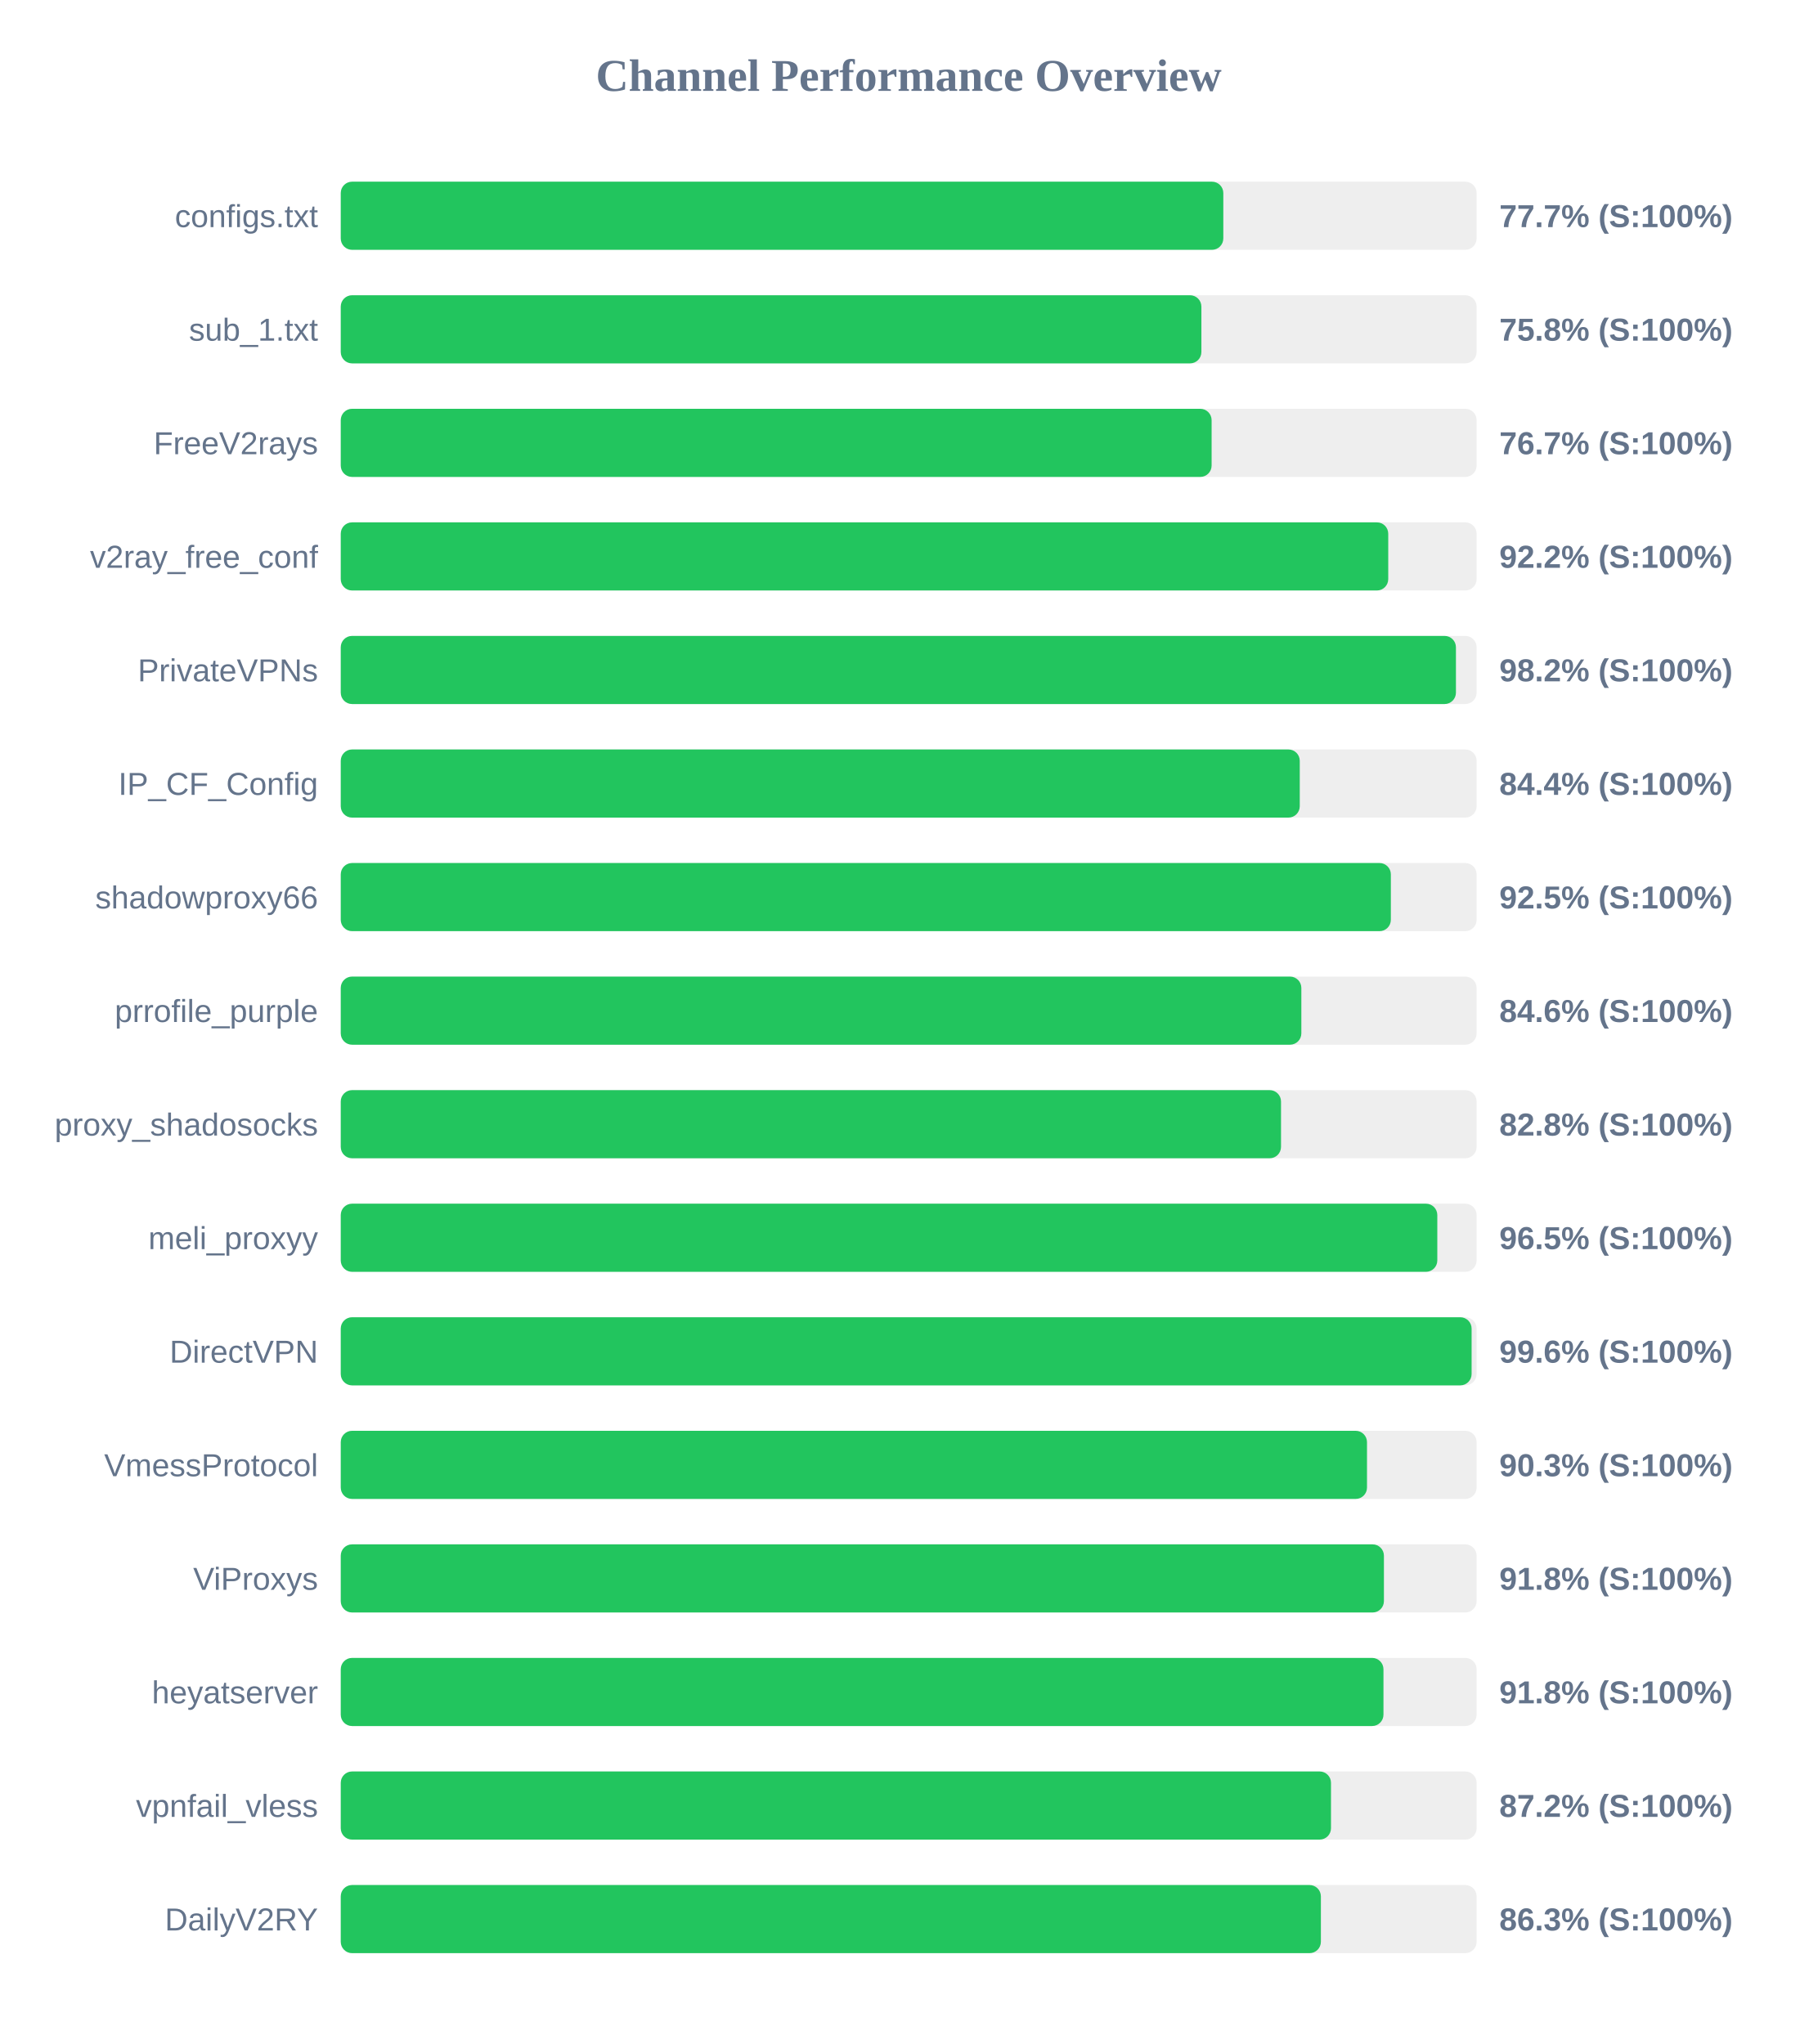
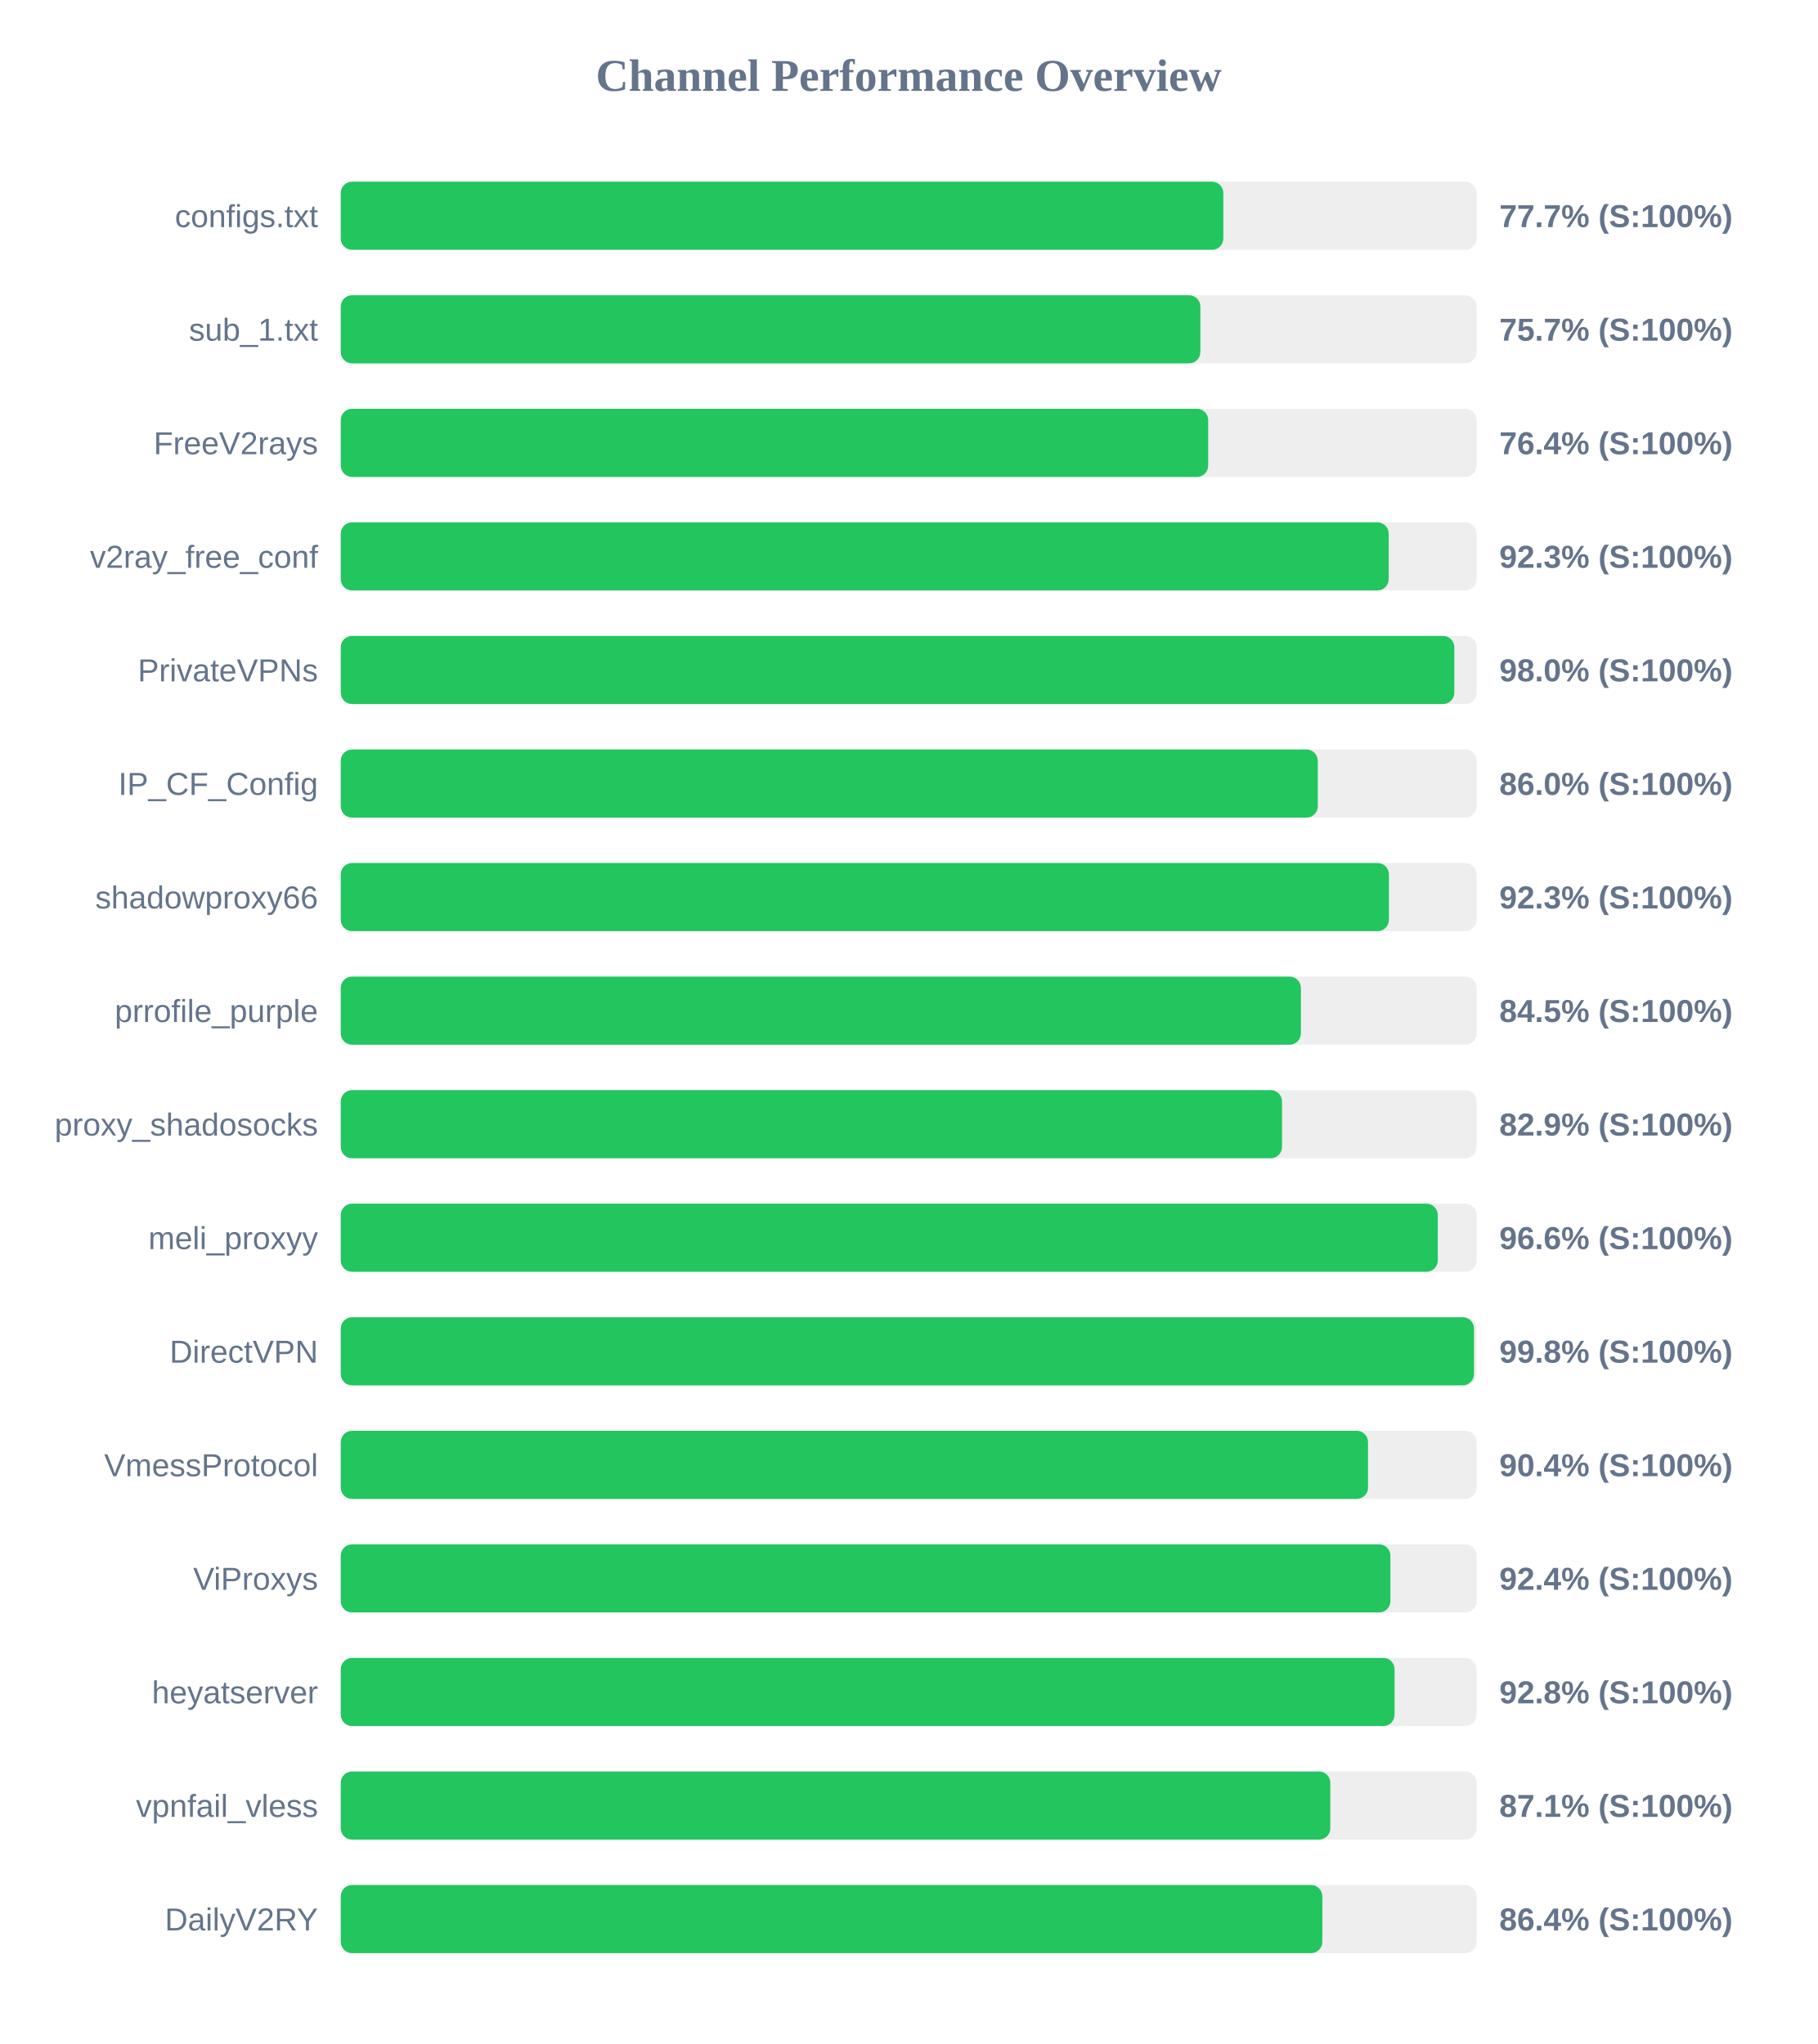
<svg xmlns="http://www.w3.org/2000/svg" width="800" height="900" version="1.1">
  <style>
        .row { font: 14px Arial; fill: #64748b; }
        .score { font: bold 14px Arial; fill: #64748b; }
    </style>
  <text x="400" y="40" text-anchor="middle" font-size="20px" font-weight="bold" fill="#64748b">Channel Performance Overview</text>
  <rect x="150" y="80" width="500" height="30" fill="#eee" rx="5" />
  <rect x="150" y="80" width="388.5" height="30" fill="#22c55e" rx="5" />
  <text x="140" y="100" text-anchor="end" class="row">configs.txt</text>
  <text x="660" y="100" text-anchor="start" class="score">77.7% (S:100%)</text>
  <rect x="150" y="130" width="500" height="30" fill="#eee" rx="5" />
-   <rect x="150" y="130" width="378.85" height="30" fill="#22c55e" rx="5" />
+   <rect x="150" y="130" width="378.4" height="30" fill="#22c55e" rx="5" />
  <text x="140" y="150" text-anchor="end" class="row">sub_1.txt</text>
-   <text x="660" y="150" text-anchor="start" class="score">75.8% (S:100%)</text>
+   <text x="660" y="150" text-anchor="start" class="score">75.7% (S:100%)</text>
  <rect x="150" y="180" width="500" height="30" fill="#eee" rx="5" />
-   <rect x="150" y="180" width="383.35" height="30" fill="#22c55e" rx="5" />
+   <rect x="150" y="180" width="381.85" height="30" fill="#22c55e" rx="5" />
  <text x="140" y="200" text-anchor="end" class="row">FreeV2rays</text>
-   <text x="660" y="200" text-anchor="start" class="score">76.7% (S:100%)</text>
+   <text x="660" y="200" text-anchor="start" class="score">76.4% (S:100%)</text>
  <rect x="150" y="230" width="500" height="30" fill="#eee" rx="5" />
-   <rect x="150" y="230" width="461.1" height="30" fill="#22c55e" rx="5" />
+   <rect x="150" y="230" width="461.3" height="30" fill="#22c55e" rx="5" />
  <text x="140" y="250" text-anchor="end" class="row">v2ray_free_conf</text>
-   <text x="660" y="250" text-anchor="start" class="score">92.2% (S:100%)</text>
+   <text x="660" y="250" text-anchor="start" class="score">92.3% (S:100%)</text>
  <rect x="150" y="280" width="500" height="30" fill="#eee" rx="5" />
-   <rect x="150" y="280" width="490.9" height="30" fill="#22c55e" rx="5" />
+   <rect x="150" y="280" width="490.2" height="30" fill="#22c55e" rx="5" />
  <text x="140" y="300" text-anchor="end" class="row">PrivateVPNs</text>
-   <text x="660" y="300" text-anchor="start" class="score">98.2% (S:100%)</text>
+   <text x="660" y="300" text-anchor="start" class="score">98.0% (S:100%)</text>
  <rect x="150" y="330" width="500" height="30" fill="#eee" rx="5" />
-   <rect x="150" y="330" width="422.15" height="30" fill="#22c55e" rx="5" />
+   <rect x="150" y="330" width="430.1" height="30" fill="#22c55e" rx="5" />
  <text x="140" y="350" text-anchor="end" class="row">IP_CF_Config</text>
-   <text x="660" y="350" text-anchor="start" class="score">84.4% (S:100%)</text>
+   <text x="660" y="350" text-anchor="start" class="score">86.0% (S:100%)</text>
  <rect x="150" y="380" width="500" height="30" fill="#eee" rx="5" />
-   <rect x="150" y="380" width="462.25" height="30" fill="#22c55e" rx="5" />
+   <rect x="150" y="380" width="461.4" height="30" fill="#22c55e" rx="5" />
  <text x="140" y="400" text-anchor="end" class="row">shadowproxy66</text>
-   <text x="660" y="400" text-anchor="start" class="score">92.5% (S:100%)</text>
+   <text x="660" y="400" text-anchor="start" class="score">92.3% (S:100%)</text>
  <rect x="150" y="430" width="500" height="30" fill="#eee" rx="5" />
-   <rect x="150" y="430" width="422.85" height="30" fill="#22c55e" rx="5" />
+   <rect x="150" y="430" width="422.65" height="30" fill="#22c55e" rx="5" />
  <text x="140" y="450" text-anchor="end" class="row">prrofile_purple</text>
-   <text x="660" y="450" text-anchor="start" class="score">84.6% (S:100%)</text>
+   <text x="660" y="450" text-anchor="start" class="score">84.5% (S:100%)</text>
  <rect x="150" y="480" width="500" height="30" fill="#eee" rx="5" />
-   <rect x="150" y="480" width="413.9" height="30" fill="#22c55e" rx="5" />
+   <rect x="150" y="480" width="414.35" height="30" fill="#22c55e" rx="5" />
  <text x="140" y="500" text-anchor="end" class="row">proxy_shadosocks</text>
-   <text x="660" y="500" text-anchor="start" class="score">82.8% (S:100%)</text>
+   <text x="660" y="500" text-anchor="start" class="score">82.9% (S:100%)</text>
  <rect x="150" y="530" width="500" height="30" fill="#eee" rx="5" />
-   <rect x="150" y="530" width="482.7" height="30" fill="#22c55e" rx="5" />
+   <rect x="150" y="530" width="482.9" height="30" fill="#22c55e" rx="5" />
  <text x="140" y="550" text-anchor="end" class="row">meli_proxyy</text>
-   <text x="660" y="550" text-anchor="start" class="score">96.5% (S:100%)</text>
+   <text x="660" y="550" text-anchor="start" class="score">96.6% (S:100%)</text>
  <rect x="150" y="580" width="500" height="30" fill="#eee" rx="5" />
-   <rect x="150" y="580" width="497.8" height="30" fill="#22c55e" rx="5" />
+   <rect x="150" y="580" width="498.85" height="30" fill="#22c55e" rx="5" />
  <text x="140" y="600" text-anchor="end" class="row">DirectVPN</text>
-   <text x="660" y="600" text-anchor="start" class="score">99.6% (S:100%)</text>
+   <text x="660" y="600" text-anchor="start" class="score">99.8% (S:100%)</text>
  <rect x="150" y="630" width="500" height="30" fill="#eee" rx="5" />
-   <rect x="150" y="630" width="451.75" height="30" fill="#22c55e" rx="5" />
+   <rect x="150" y="630" width="452.2" height="30" fill="#22c55e" rx="5" />
  <text x="140" y="650" text-anchor="end" class="row">VmessProtocol</text>
-   <text x="660" y="650" text-anchor="start" class="score">90.3% (S:100%)</text>
+   <text x="660" y="650" text-anchor="start" class="score">90.4% (S:100%)</text>
  <rect x="150" y="680" width="500" height="30" fill="#eee" rx="5" />
-   <rect x="150" y="680" width="459.2" height="30" fill="#22c55e" rx="5" />
+   <rect x="150" y="680" width="462.05" height="30" fill="#22c55e" rx="5" />
  <text x="140" y="700" text-anchor="end" class="row">ViProxys</text>
-   <text x="660" y="700" text-anchor="start" class="score">91.8% (S:100%)</text>
+   <text x="660" y="700" text-anchor="start" class="score">92.4% (S:100%)</text>
  <rect x="150" y="730" width="500" height="30" fill="#eee" rx="5" />
-   <rect x="150" y="730" width="459.0" height="30" fill="#22c55e" rx="5" />
+   <rect x="150" y="730" width="463.9" height="30" fill="#22c55e" rx="5" />
  <text x="140" y="750" text-anchor="end" class="row">heyatserver</text>
-   <text x="660" y="750" text-anchor="start" class="score">91.8% (S:100%)</text>
+   <text x="660" y="750" text-anchor="start" class="score">92.8% (S:100%)</text>
  <rect x="150" y="780" width="500" height="30" fill="#eee" rx="5" />
-   <rect x="150" y="780" width="435.9" height="30" fill="#22c55e" rx="5" />
+   <rect x="150" y="780" width="435.6" height="30" fill="#22c55e" rx="5" />
  <text x="140" y="800" text-anchor="end" class="row">vpnfail_vless</text>
-   <text x="660" y="800" text-anchor="start" class="score">87.2% (S:100%)</text>
+   <text x="660" y="800" text-anchor="start" class="score">87.1% (S:100%)</text>
  <rect x="150" y="830" width="500" height="30" fill="#eee" rx="5" />
-   <rect x="150" y="830" width="431.45" height="30" fill="#22c55e" rx="5" />
+   <rect x="150" y="830" width="432.1" height="30" fill="#22c55e" rx="5" />
  <text x="140" y="850" text-anchor="end" class="row">DailyV2RY</text>
-   <text x="660" y="850" text-anchor="start" class="score">86.3% (S:100%)</text>
+   <text x="660" y="850" text-anchor="start" class="score">86.4% (S:100%)</text>
</svg>
